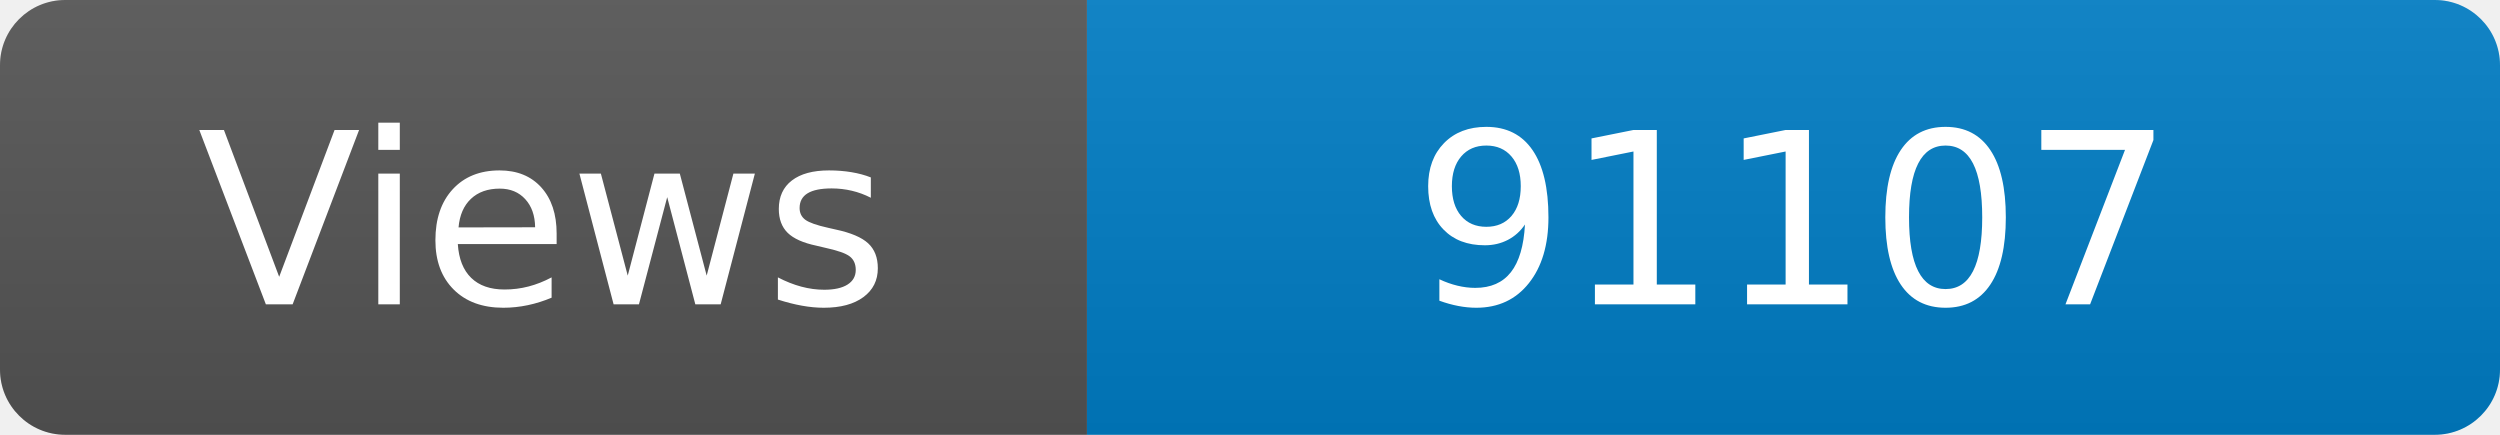
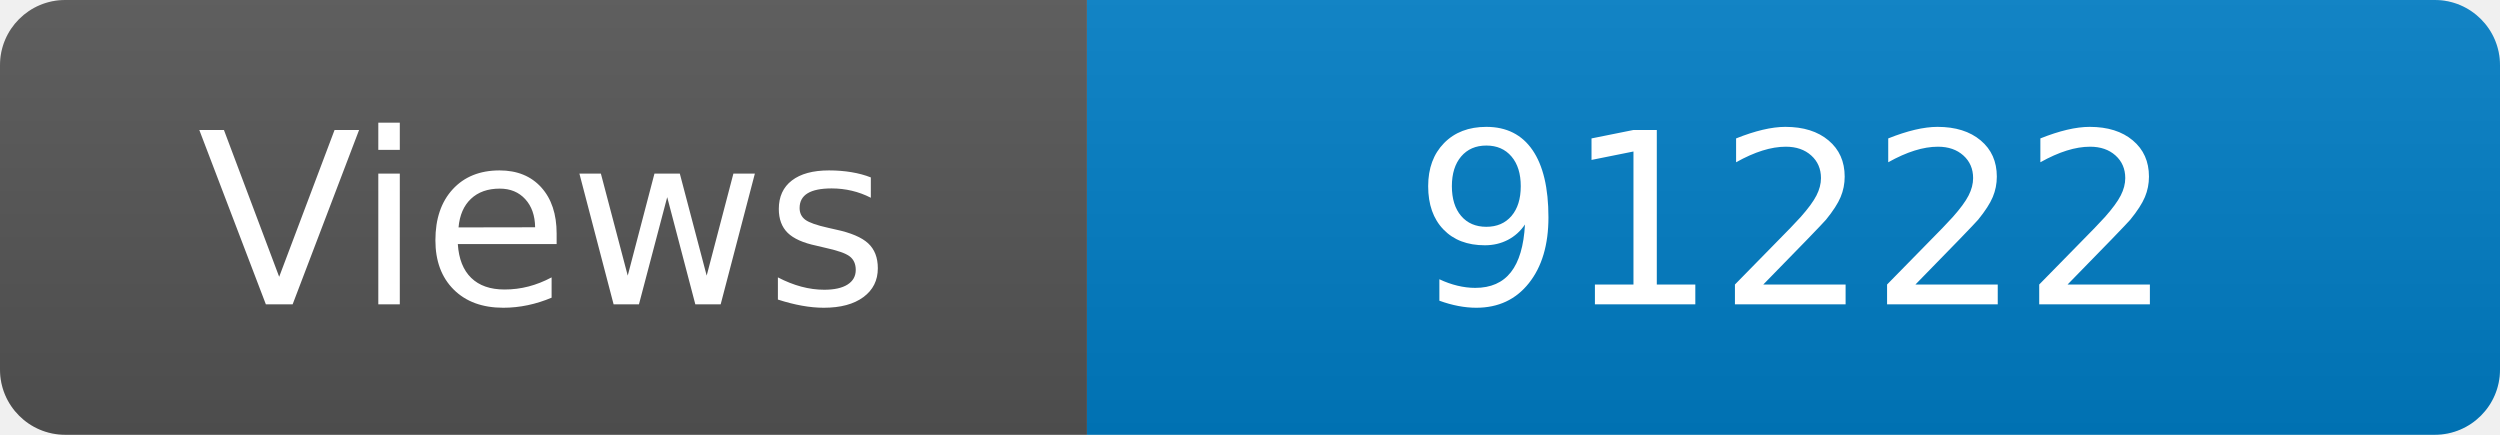
<svg xmlns="http://www.w3.org/2000/svg" width="115" height="20" role="img" aria-label="Maintained?: yes">
  <linearGradient id="s" x2="0" y2="100%">
    <stop offset="0" stop-color="#bbb" stop-opacity=".1" />
    <stop offset="1" stop-opacity=".1" />
  </linearGradient>
  <clipPath id="r">
    <rect width="115" height="20" rx="3" fill="#fff" />
  </clipPath>
  <g clip-path="url(#r)">
    <rect width="50" height="20" fill="#555" />
    <rect x="50" width="160" height="20" fill="#007ec6" />
    <rect width="115" height="20" fill="url(#s)" />
  </g>
  <g fill="#fff" text-anchor="middle" font-family="Verdana,Geneva,DejaVu Sans,sans-serif" font-size="110">
    <text x="250" y="140" transform="scale(.1)" fill="#fff">Views</text>
-     <text x="825" y="140" transform="scale(.1)" fill="#fff">91107</text>
+     <text x="825" y="140" transform="scale(.1)" fill="#fff">91222</text>
  </g>
</svg>
